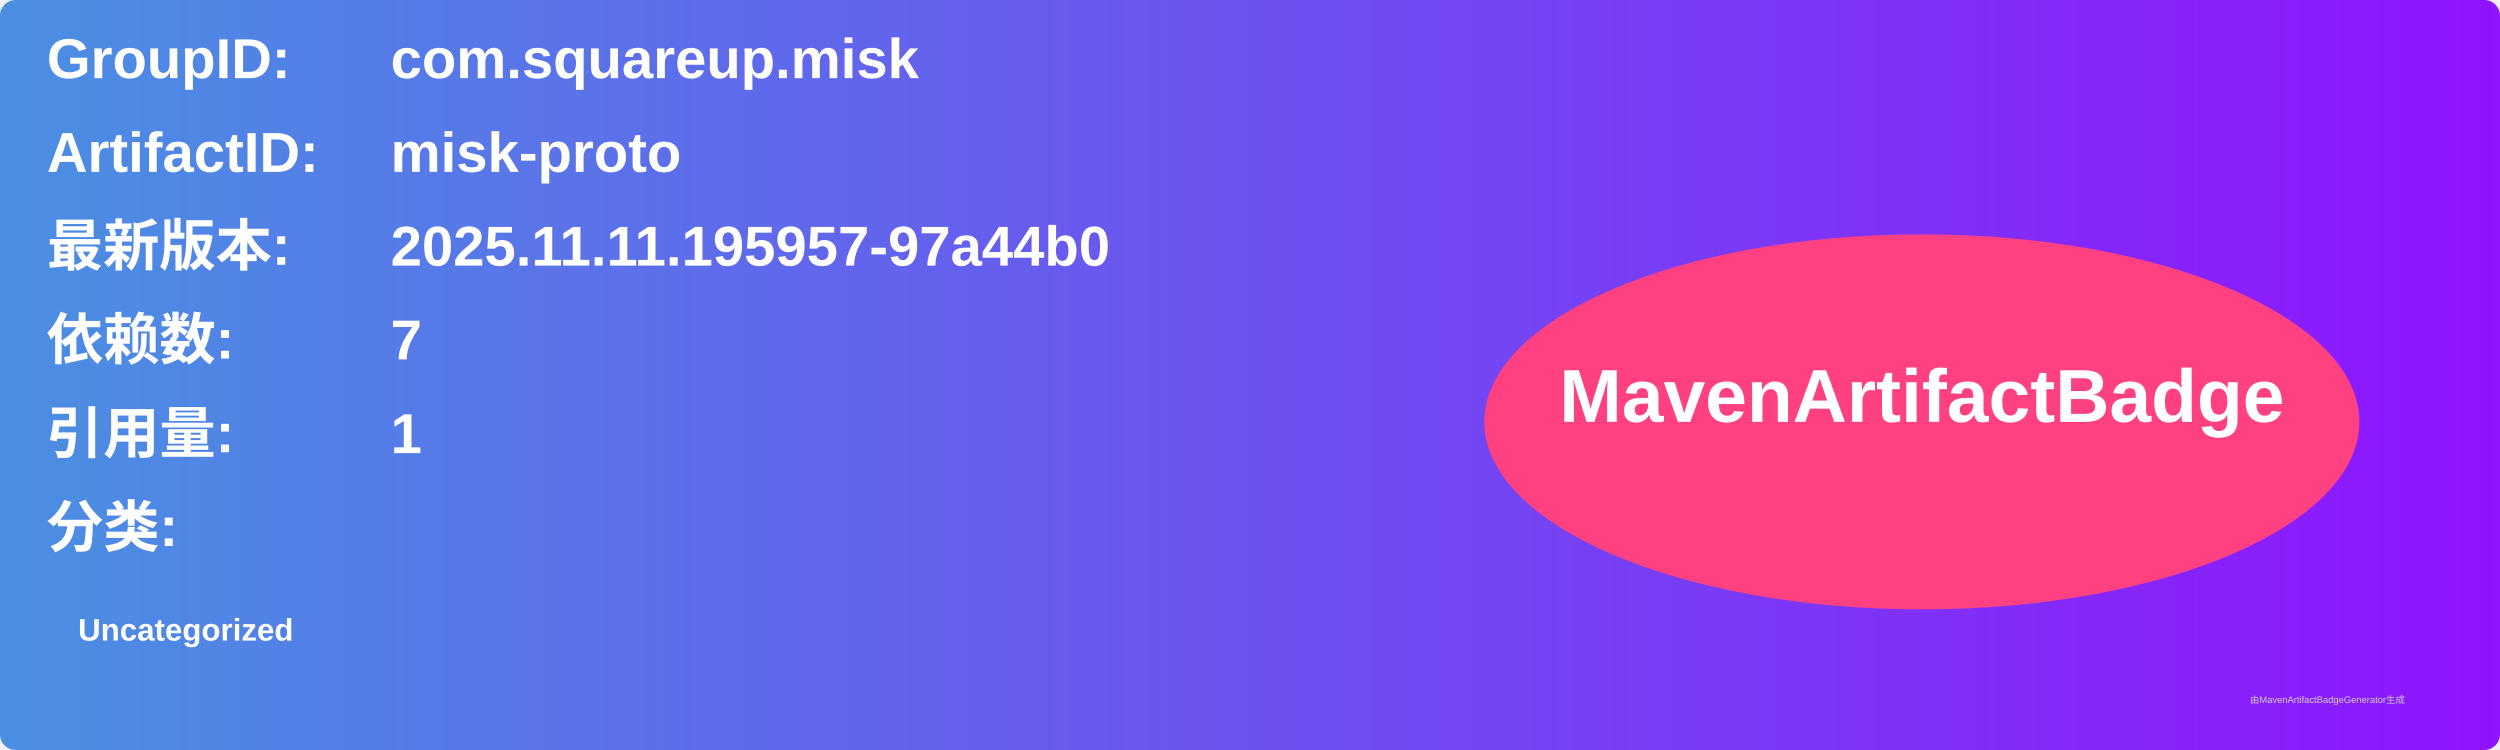
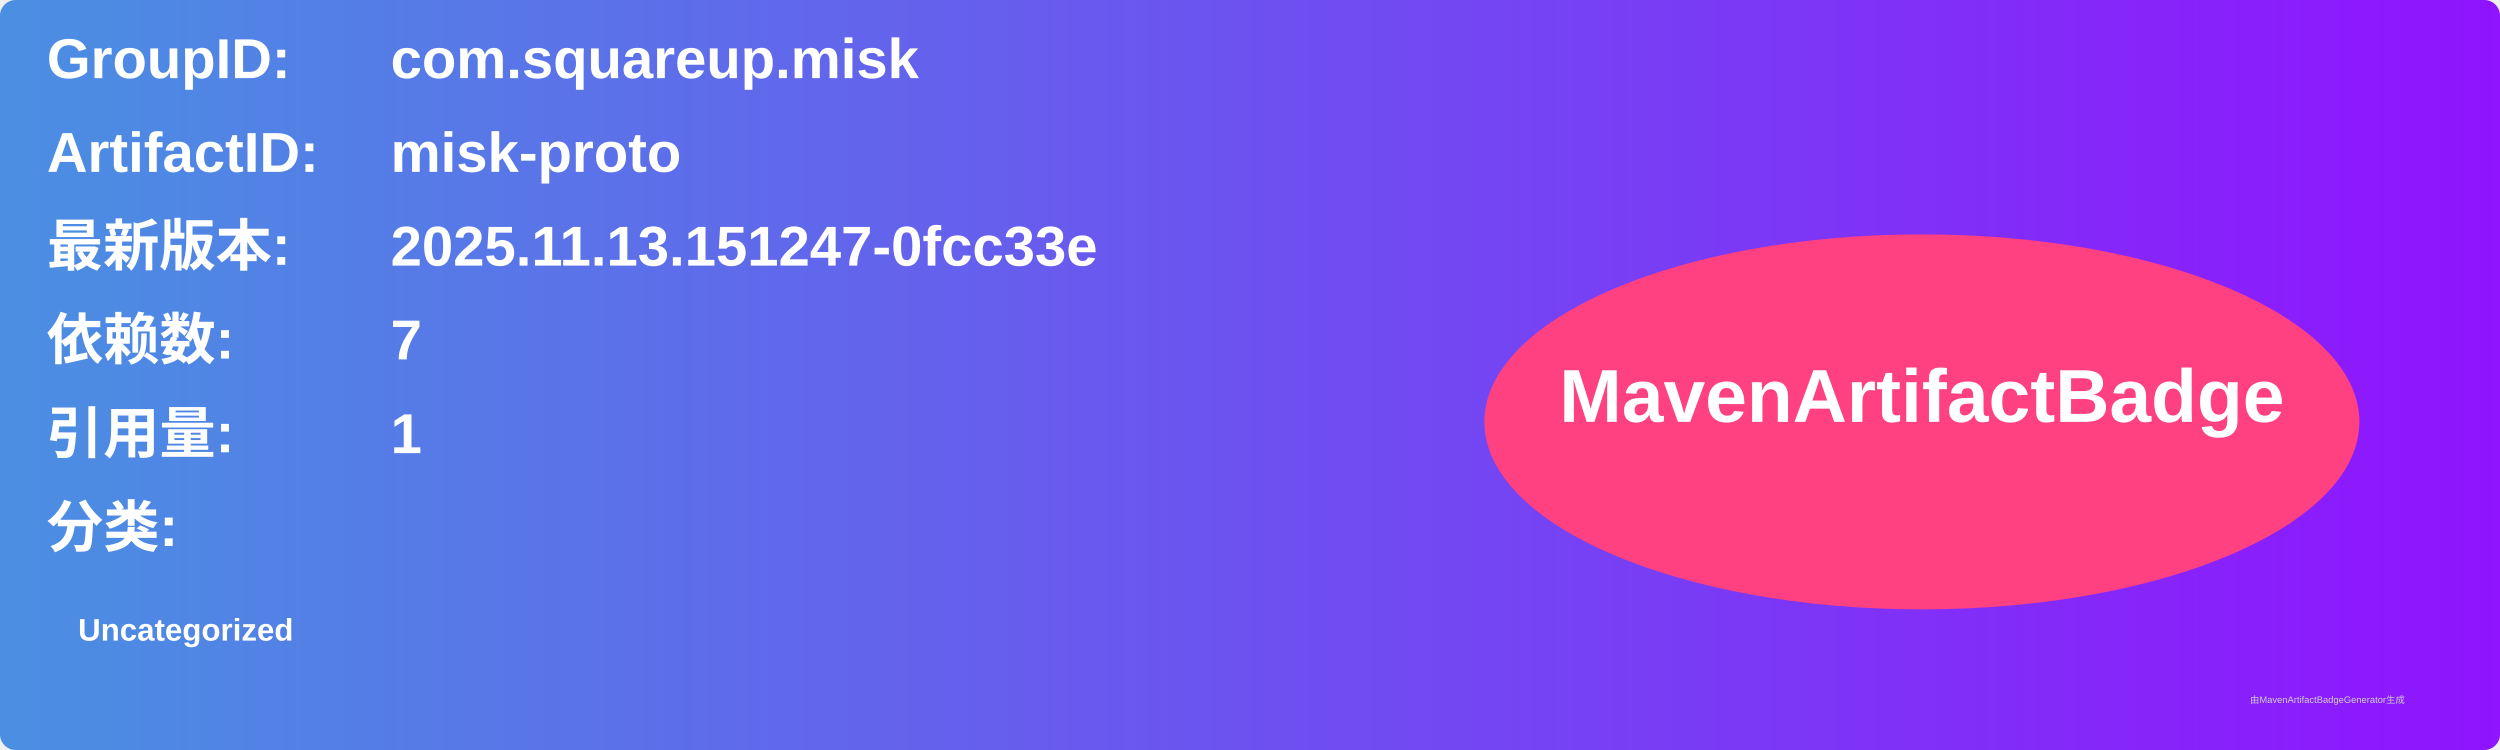
<svg xmlns="http://www.w3.org/2000/svg" width="800" height="240" viewBox="0 0 800 240">
  <linearGradient id="grad" x1="0%" y1="0%" x2="100%" y2="0%">
    <stop offset="0%" stop-color="#4a90e2" />
    <stop offset="100%" stop-color="#9013fe" />
  </linearGradient>
  <rect width="100%" height="100%" rx="5" ry="5" fill="url(#grad)" />
  <g transform="translate(15, 15)">
    <text x="0" y="10" font-family="Arial" font-size="18" fill="white" font-weight="bold" width="260">GroupID:</text>
    <text x="110" y="10" font-family="Arial" font-size="18" fill="white" font-weight="bold" width="460">com.squareup.misk</text>
    <text x="0" y="40" font-family="Arial" font-size="18" fill="white" font-weight="bold" width="260">ArtifactID:</text>
    <text x="110" y="40" font-family="Arial" font-size="18" fill="white" font-weight="bold" width="460">misk-proto</text>
    <text x="0" y="70" font-family="Arial" font-size="18" fill="white" font-weight="bold">最新版本:</text>
    <text x="110" y="70" font-family="Arial" font-size="18" fill="white" font-weight="bold">
-       <tspan font-weight="bold">2025.11.11.195957-97a44b0</tspan>
+       <tspan font-weight="bold">2025.11.13.151247-0fcc33e</tspan>
    </text>
    <text x="0" y="100" font-family="Arial" font-size="18" fill="white" font-weight="bold">依赖数: </text>
    <text x="110" y="100" font-family="Arial" font-size="18" fill="white">
      <tspan font-weight="bold">7</tspan>
    </text>
    <text x="0" y="130" font-family="Arial" font-size="18" fill="white" font-weight="bold">引用量: </text>
    <text x="110" y="130" font-family="Arial" font-size="18" fill="white">
      <tspan font-weight="bold">1</tspan>
    </text>
    <text x="0" y="160" font-family="Arial" font-size="18" fill="white" font-weight="bold">分类:</text>
    <text x="10" y="190" font-family="Arial" font-size="10" fill="white">
      <tspan font-weight="bold">Uncategorized</tspan>
    </text>
    <ellipse cx="600" cy="120" rx="140" ry="60" fill="#ff4081" />
    <text x="600" y="120" text-anchor="middle" font-family="Arial" font-size="24" fill="white" font-weight="bold">MavenArtifactBadge</text>
  </g>
  <text x="720" y="225" font-family="Arial" font-size="3" fill="#d0d0d0">由MavenArtifactBadgeGenerator生成</text>
</svg>
